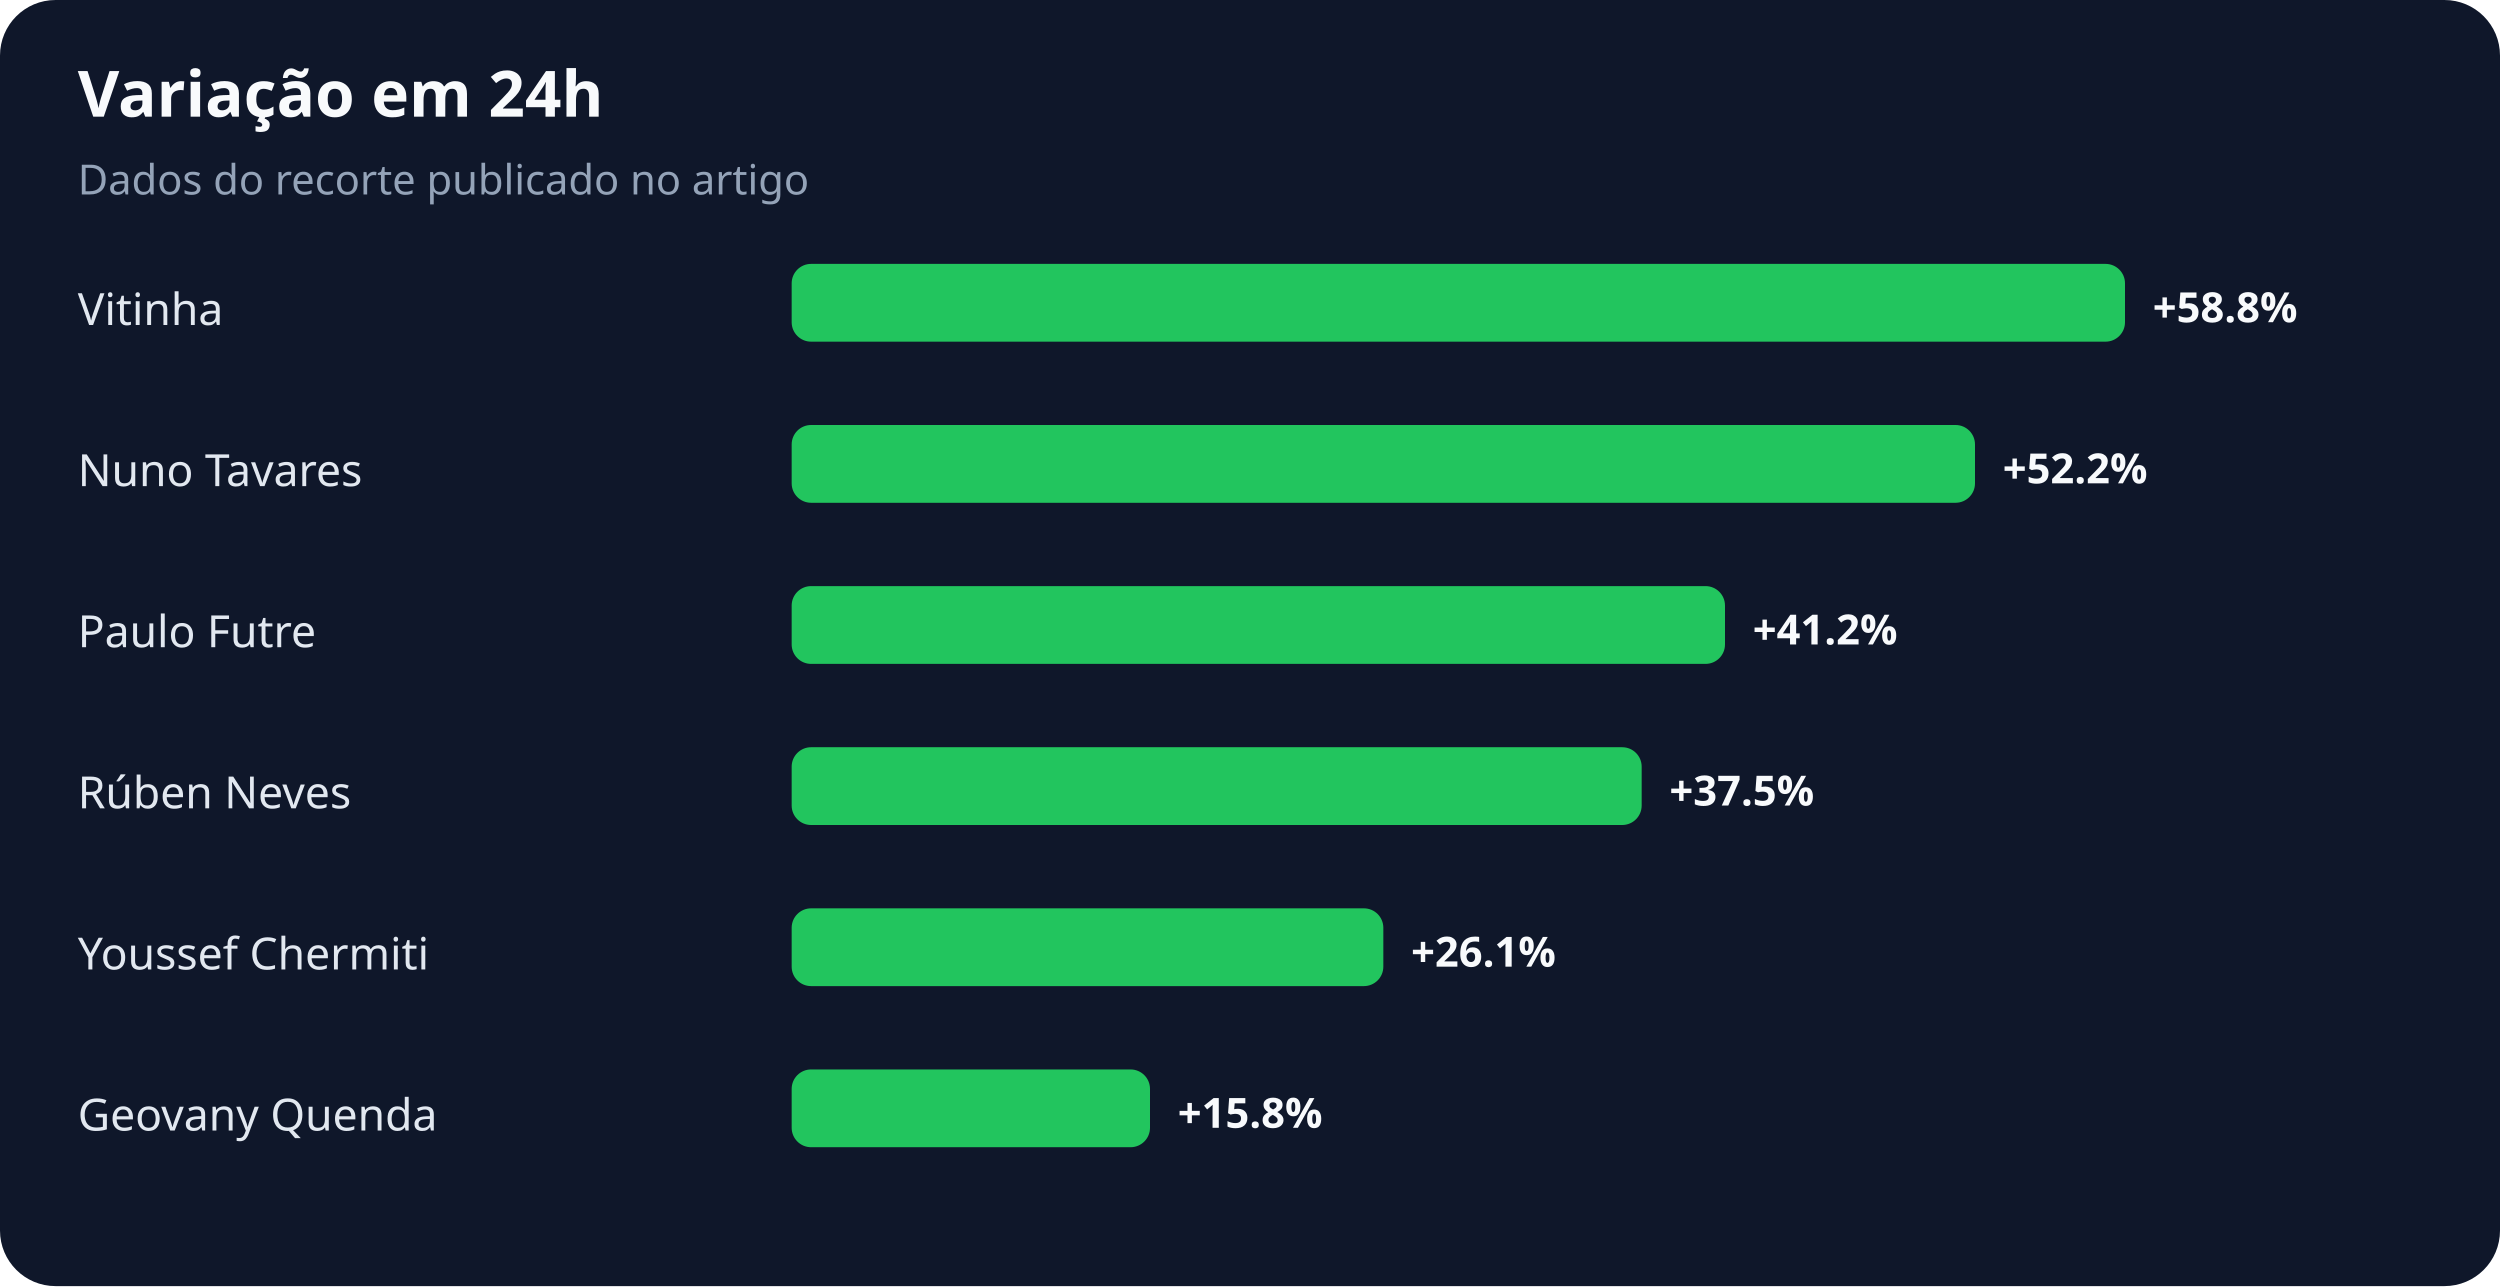
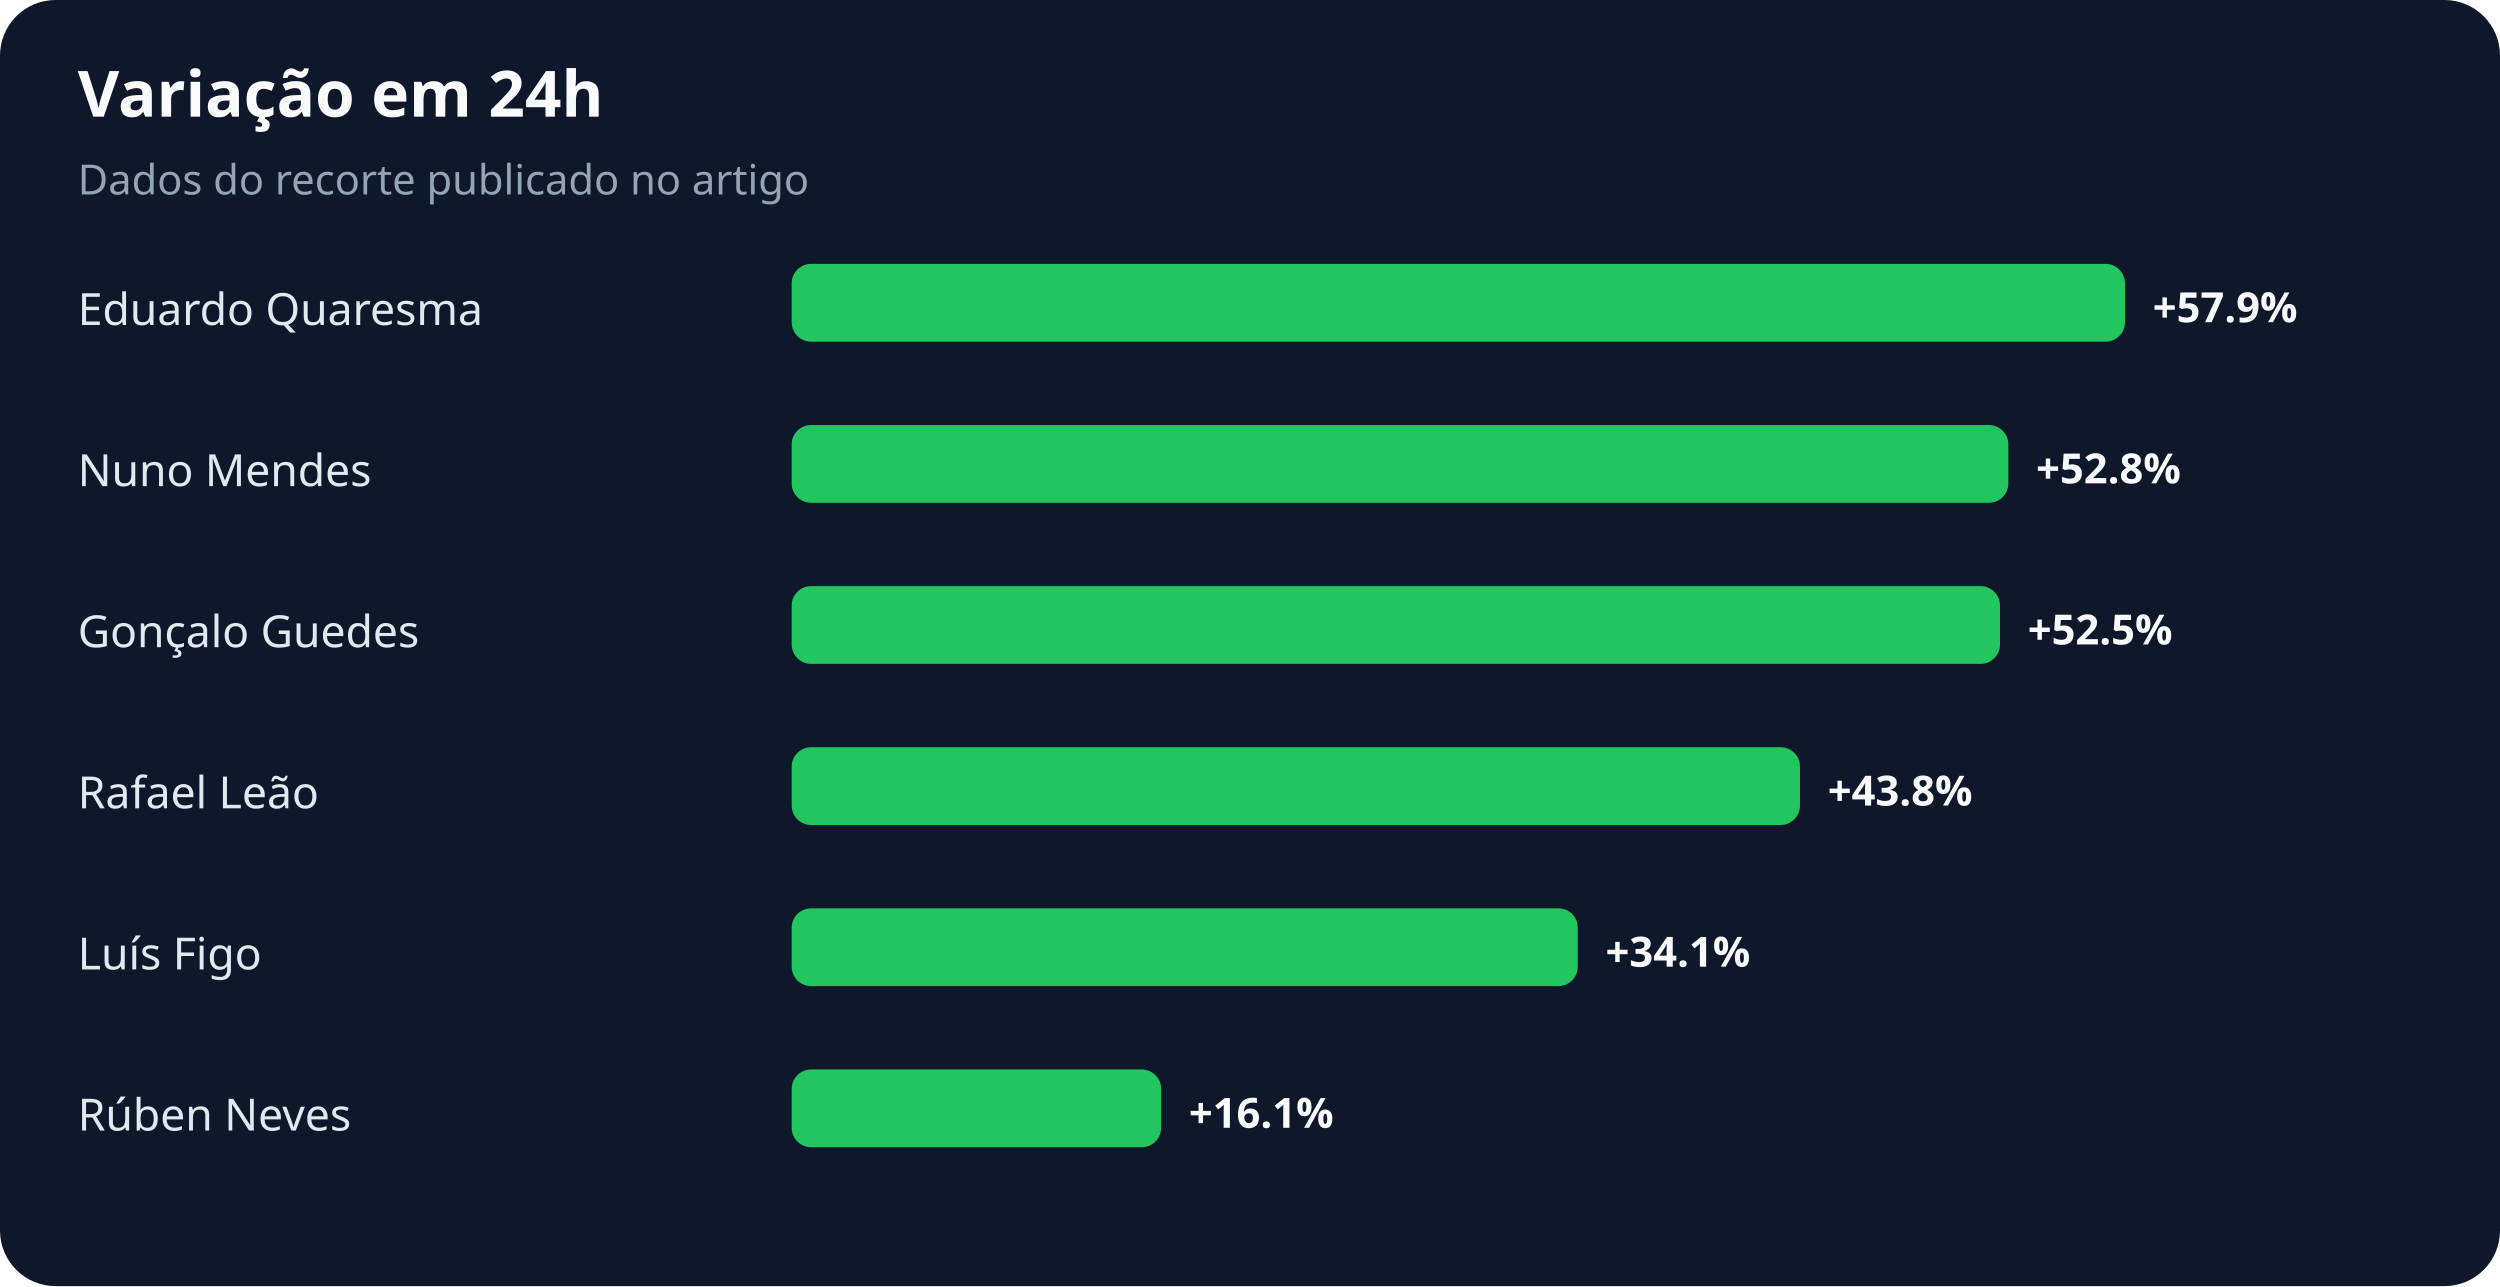
<svg xmlns="http://www.w3.org/2000/svg" width="900" height="463" viewBox="0 0 900 463" role="img" aria-labelledby="title desc">
  <rect width="100%" height="100%" rx="20" fill="#0f172a" />
  <text x="28" y="42" fill="#f8fafc" font-family="system-ui,sans-serif" font-size="23" font-weight="700">Variação em 24h</text>
  <text x="28" y="70" fill="#94a3b8" font-family="system-ui,sans-serif" font-size="15">Dados do recorte publicado no artigo</text>
-   <text x="28" y="117" fill="#e2e8f0" font-family="system-ui,sans-serif" font-size="16">Vitinha</text>
+   <text x="28" y="117" fill="#e2e8f0" font-family="system-ui,sans-serif" font-size="16">Eduardo Quaresma</text>
  <rect x="285" y="95" width="480" height="28" rx="7" fill="#22c55e" />
-   <text x="775" y="116" fill="#f8fafc" font-family="system-ui,sans-serif" font-size="15" font-weight="700">+58.8%</text>
-   <text x="28" y="175" fill="#e2e8f0" font-family="system-ui,sans-serif" font-size="16">Nuno Tavares</text>
-   <rect x="285" y="153" width="426" height="28" rx="7" fill="#22c55e" />
-   <text x="721" y="174" fill="#f8fafc" font-family="system-ui,sans-serif" font-size="15" font-weight="700">+52.2%</text>
-   <text x="28" y="233" fill="#e2e8f0" font-family="system-ui,sans-serif" font-size="16">Paulo Futre</text>
-   <rect x="285" y="211" width="336" height="28" rx="7" fill="#22c55e" />
-   <text x="631" y="232" fill="#f8fafc" font-family="system-ui,sans-serif" font-size="15" font-weight="700">+41.2%</text>
-   <text x="28" y="291" fill="#e2e8f0" font-family="system-ui,sans-serif" font-size="16">Rúben Neves</text>
-   <rect x="285" y="269" width="306" height="28" rx="7" fill="#22c55e" />
-   <text x="601" y="290" fill="#f8fafc" font-family="system-ui,sans-serif" font-size="15" font-weight="700">+37.5%</text>
-   <text x="28" y="349" fill="#e2e8f0" font-family="system-ui,sans-serif" font-size="16">Youssef Chermiti</text>
-   <rect x="285" y="327" width="213" height="28" rx="7" fill="#22c55e" />
-   <text x="508" y="348" fill="#f8fafc" font-family="system-ui,sans-serif" font-size="15" font-weight="700">+26.1%</text>
-   <text x="28" y="407" fill="#e2e8f0" font-family="system-ui,sans-serif" font-size="16">Geovany Quenda</text>
-   <rect x="285" y="385" width="129" height="28" rx="7" fill="#22c55e" />
-   <text x="424" y="406" fill="#f8fafc" font-family="system-ui,sans-serif" font-size="15" font-weight="700">+15.8%</text>
+   <text x="775" y="116" fill="#f8fafc" font-family="system-ui,sans-serif" font-size="15" font-weight="700">+57.9%</text>
+   <text x="28" y="175" fill="#e2e8f0" font-family="system-ui,sans-serif" font-size="16">Nuno Mendes</text>
+   <rect x="285" y="153" width="438" height="28" rx="7" fill="#22c55e" />
+   <text x="733" y="174" fill="#f8fafc" font-family="system-ui,sans-serif" font-size="15" font-weight="700">+52.8%</text>
+   <text x="28" y="233" fill="#e2e8f0" font-family="system-ui,sans-serif" font-size="16">Gonçalo Guedes</text>
+   <rect x="285" y="211" width="435" height="28" rx="7" fill="#22c55e" />
+   <text x="730" y="232" fill="#f8fafc" font-family="system-ui,sans-serif" font-size="15" font-weight="700">+52.5%</text>
+   <text x="28" y="291" fill="#e2e8f0" font-family="system-ui,sans-serif" font-size="16">Rafael Leão</text>
+   <rect x="285" y="269" width="363" height="28" rx="7" fill="#22c55e" />
+   <text x="658" y="290" fill="#f8fafc" font-family="system-ui,sans-serif" font-size="15" font-weight="700">+43.8%</text>
+   <text x="28" y="349" fill="#e2e8f0" font-family="system-ui,sans-serif" font-size="16">Luís Figo</text>
+   <rect x="285" y="327" width="283" height="28" rx="7" fill="#22c55e" />
+   <text x="578" y="348" fill="#f8fafc" font-family="system-ui,sans-serif" font-size="15" font-weight="700">+34.1%</text>
+   <text x="28" y="407" fill="#e2e8f0" font-family="system-ui,sans-serif" font-size="16">Rúben Neves</text>
+   <rect x="285" y="385" width="133" height="28" rx="7" fill="#22c55e" />
+   <text x="428" y="406" fill="#f8fafc" font-family="system-ui,sans-serif" font-size="15" font-weight="700">+16.1%</text>
</svg>
